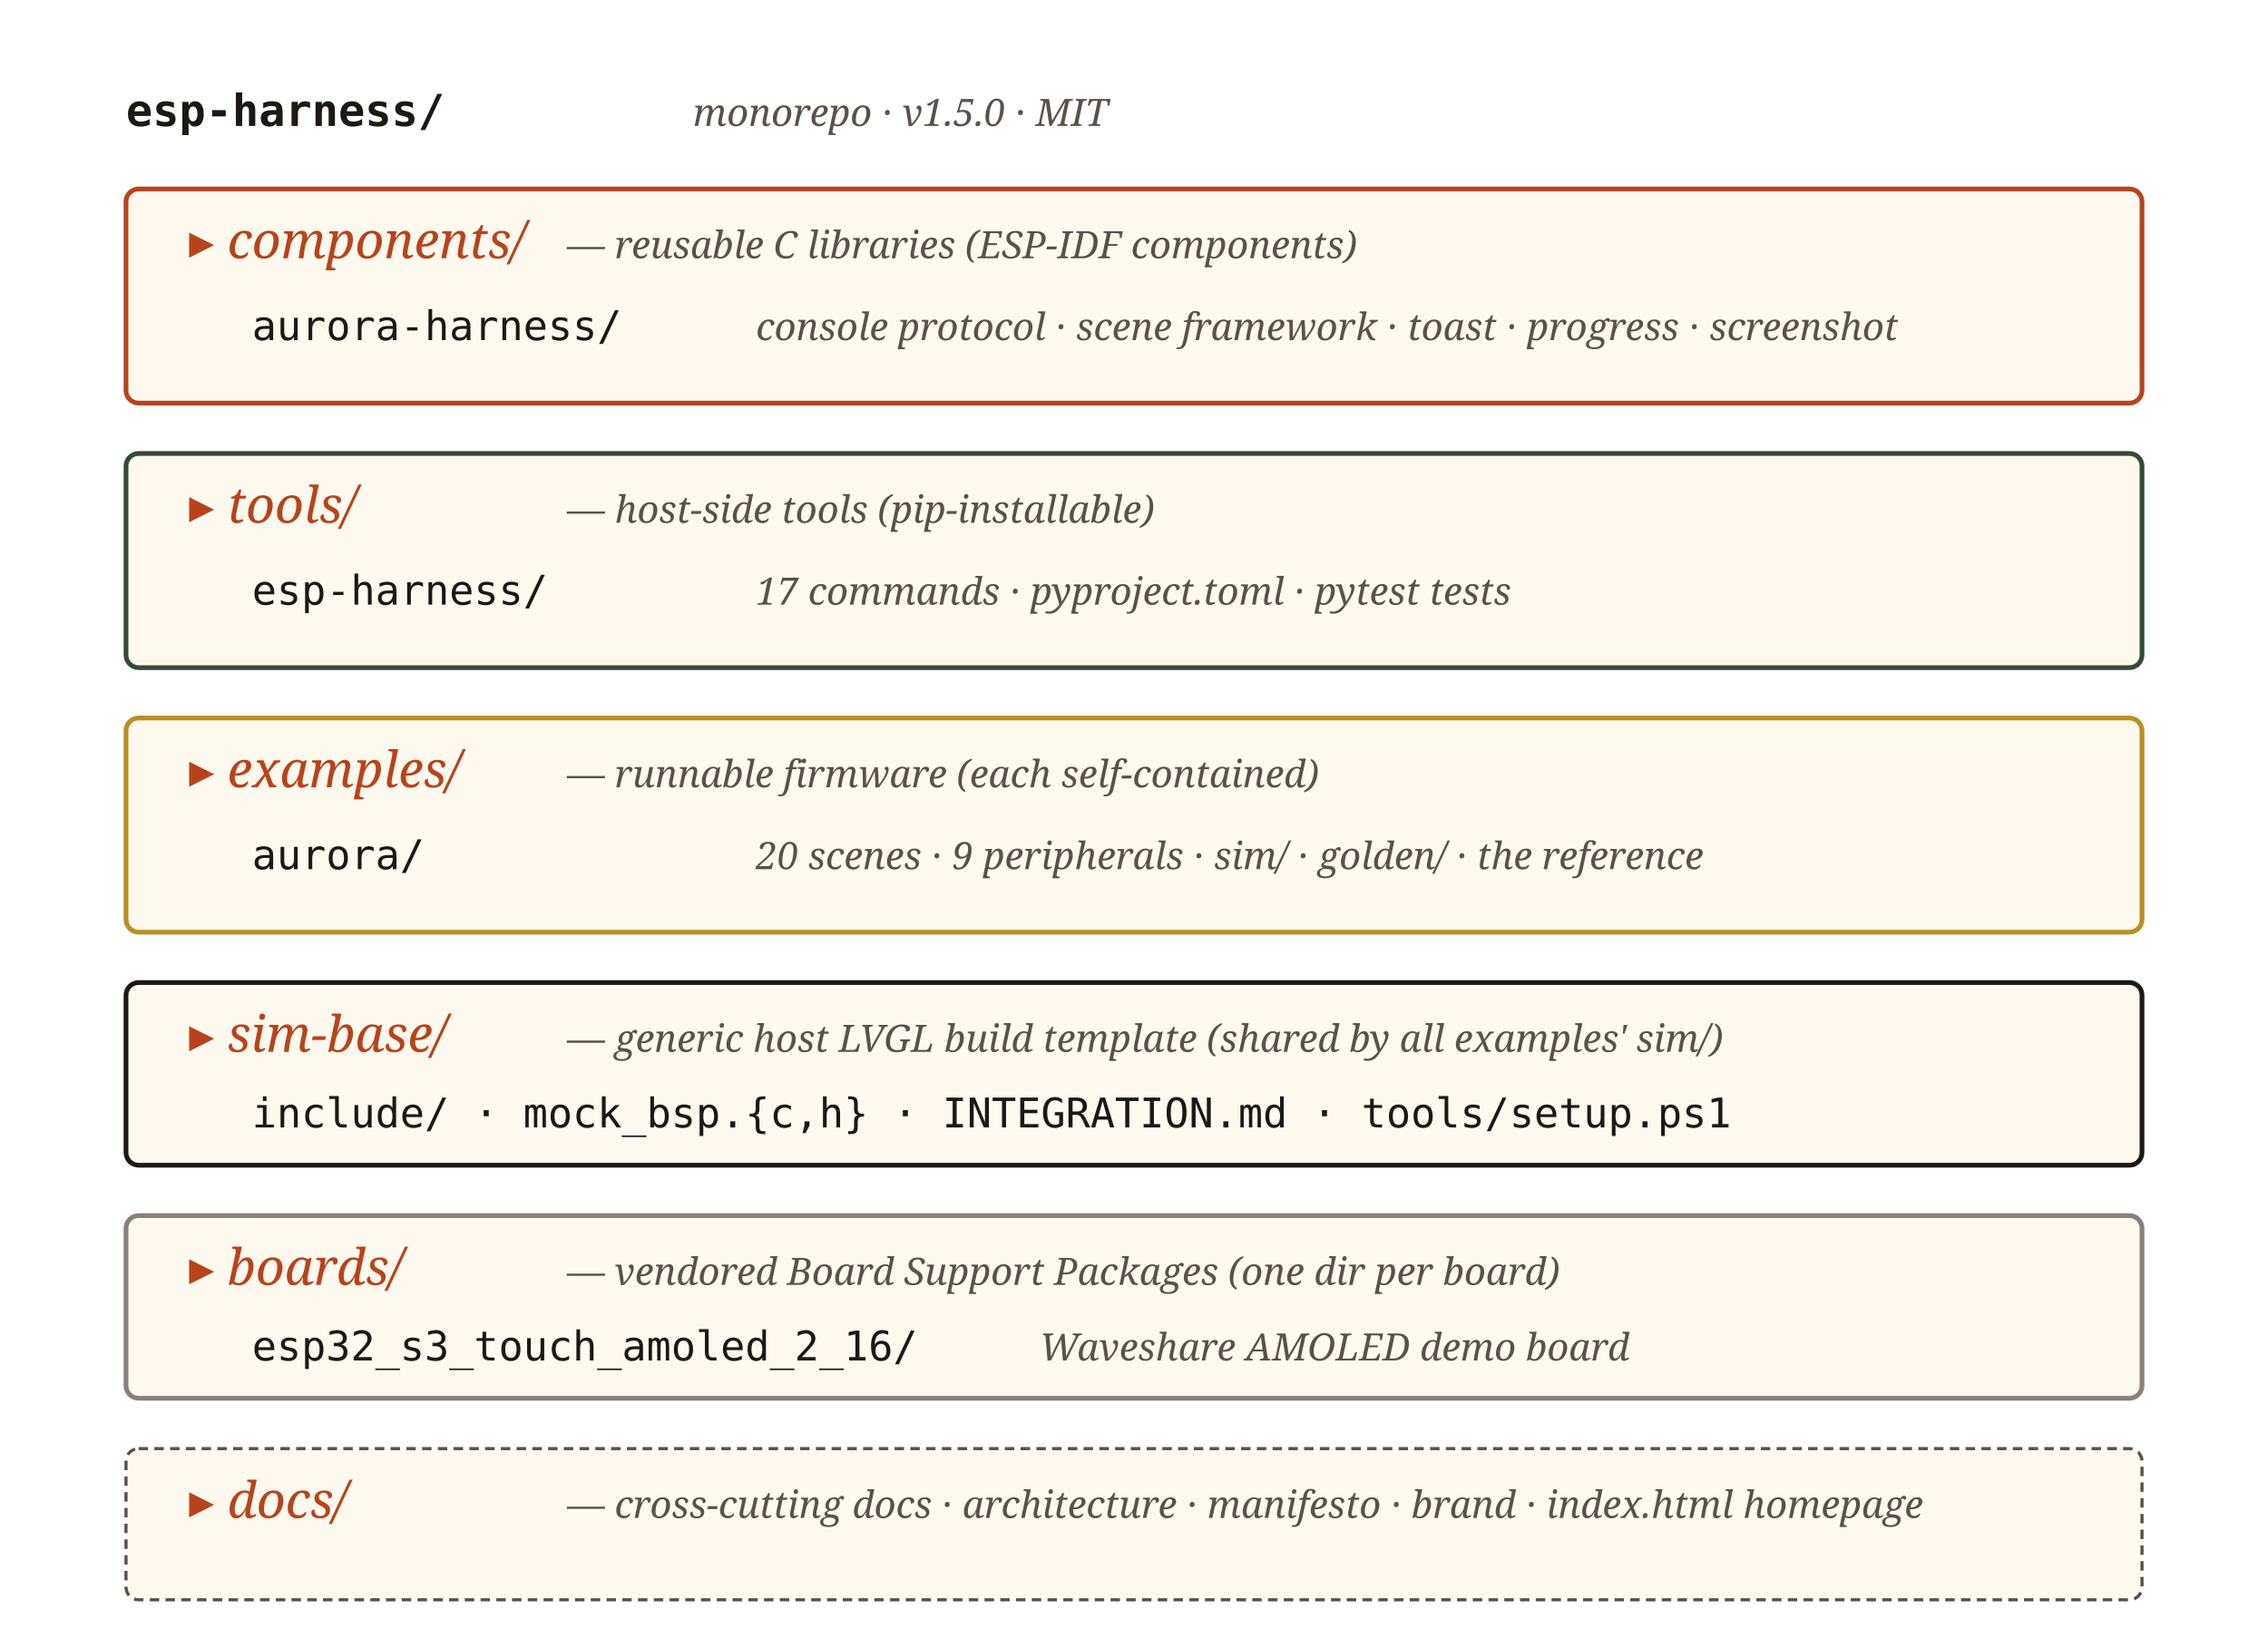
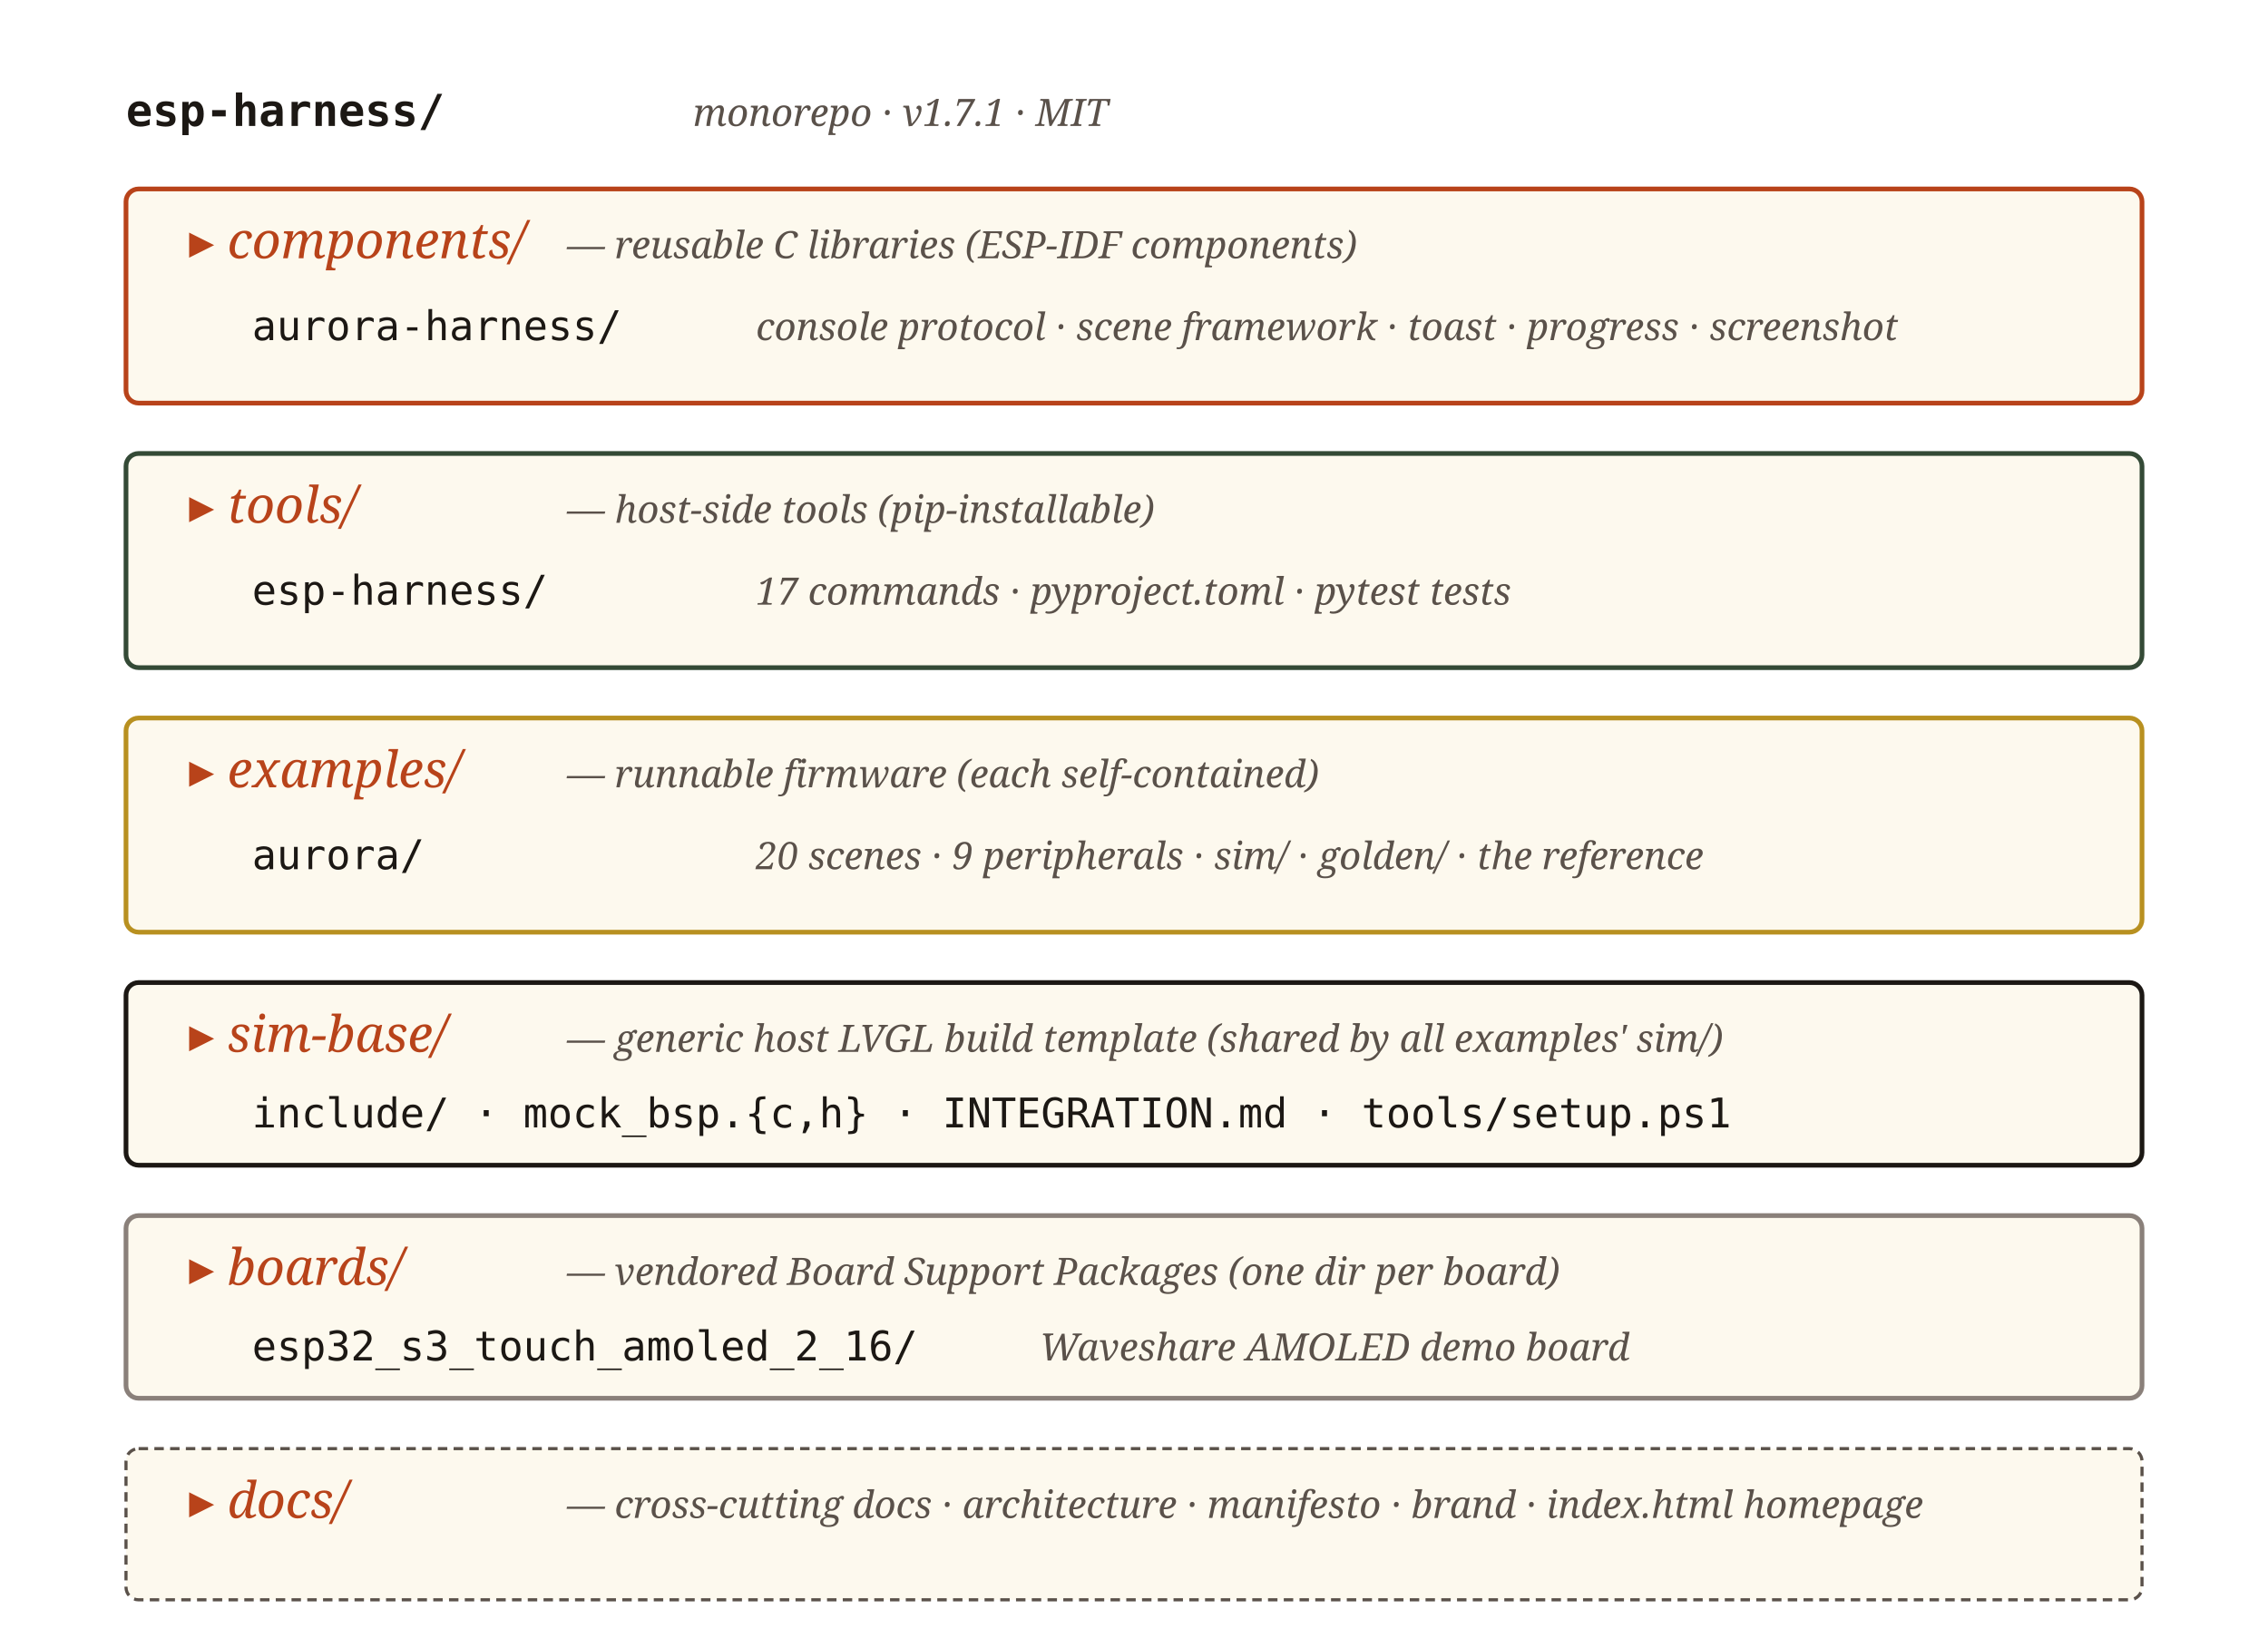
<svg xmlns="http://www.w3.org/2000/svg" viewBox="0 0 720 520" role="img" aria-label="esp-harness repo layout">
  <defs>
    <style>
      .root { font-family: 'IBM Plex Mono', monospace; font-size: 14px; font-weight: 600; fill: #1c1814; }
      .dir { font-family: 'IBM Plex Mono', monospace; font-size: 13px; fill: #1c1814; }
      .annot { font-family: Fraunces, serif; font-size: 12px; font-style: italic; fill: #5a514a; }
      .h { font-family: Fraunces, serif; font-size: 16px; font-style: italic; fill: #b8431a; }
      .frame { fill: none; stroke: #d6cdb7; stroke-width: 1; }
      .group-c { fill: #fdf9ee; stroke: #b8431a; stroke-width: 1.5; }
      .group-t { fill: #fdf9ee; stroke: #344a36; stroke-width: 1.5; }
      .group-e { fill: #fdf9ee; stroke: #b89020; stroke-width: 1.5; }
      .group-i { fill: #fdf9ee; stroke: #1c1814; stroke-width: 1.5; }
      .group-b { fill: #fdf9ee; stroke: #8a807a; stroke-width: 1.5; }
      .group-d { fill: #fdf9ee; stroke: #5a514a; stroke-width: 1; stroke-dasharray: 3 2; }
    </style>
  </defs>
  <text x="40" y="40" class="root">esp-harness/</text>
-   <text x="220" y="40" class="annot">monorepo · v1.5.0 · MIT</text>
+   <text x="220" y="40" class="annot">monorepo · v1.7.1 · MIT</text>
  <g transform="translate(40, 60)">
    <rect class="group-c" x="0" y="0" width="640" height="68" rx="4" />
    <text x="20" y="22" class="h">▸ components/</text>
    <text x="140" y="22" class="annot">— reusable C libraries (ESP-IDF components)</text>
    <text x="40" y="48" class="dir">aurora-harness/</text>
    <text x="200" y="48" class="annot">console protocol · scene framework · toast · progress · screenshot</text>
  </g>
  <g transform="translate(40, 144)">
    <rect class="group-t" x="0" y="0" width="640" height="68" rx="4" />
    <text x="20" y="22" class="h">▸ tools/</text>
    <text x="140" y="22" class="annot">— host-side tools (pip-installable)</text>
    <text x="40" y="48" class="dir">esp-harness/</text>
    <text x="200" y="48" class="annot">17 commands · pyproject.toml · pytest tests</text>
  </g>
  <g transform="translate(40, 228)">
    <rect class="group-e" x="0" y="0" width="640" height="68" rx="4" />
    <text x="20" y="22" class="h">▸ examples/</text>
    <text x="140" y="22" class="annot">— runnable firmware (each self-contained)</text>
    <text x="40" y="48" class="dir">aurora/</text>
    <text x="200" y="48" class="annot">20 scenes · 9 peripherals · sim/ · golden/ · the reference</text>
  </g>
  <g transform="translate(40, 312)">
    <rect class="group-i" x="0" y="0" width="640" height="58" rx="4" />
    <text x="20" y="22" class="h">▸ sim-base/</text>
    <text x="140" y="22" class="annot">— generic host LVGL build template (shared by all examples' sim/)</text>
    <text x="40" y="46" class="dir">include/ · mock_bsp.{c,h} · INTEGRATION.md · tools/setup.ps1</text>
  </g>
  <g transform="translate(40, 386)">
    <rect class="group-b" x="0" y="0" width="640" height="58" rx="4" />
    <text x="20" y="22" class="h">▸ boards/</text>
    <text x="140" y="22" class="annot">— vendored Board Support Packages (one dir per board)</text>
    <text x="40" y="46" class="dir">esp32_s3_touch_amoled_2_16/</text>
    <text x="290" y="46" class="annot">Waveshare AMOLED demo board</text>
  </g>
  <g transform="translate(40, 460)">
    <rect class="group-d" x="0" y="0" width="640" height="48" rx="4" />
    <text x="20" y="22" class="h">▸ docs/</text>
    <text x="140" y="22" class="annot">— cross-cutting docs · architecture · manifesto · brand · index.html homepage</text>
  </g>
</svg>
